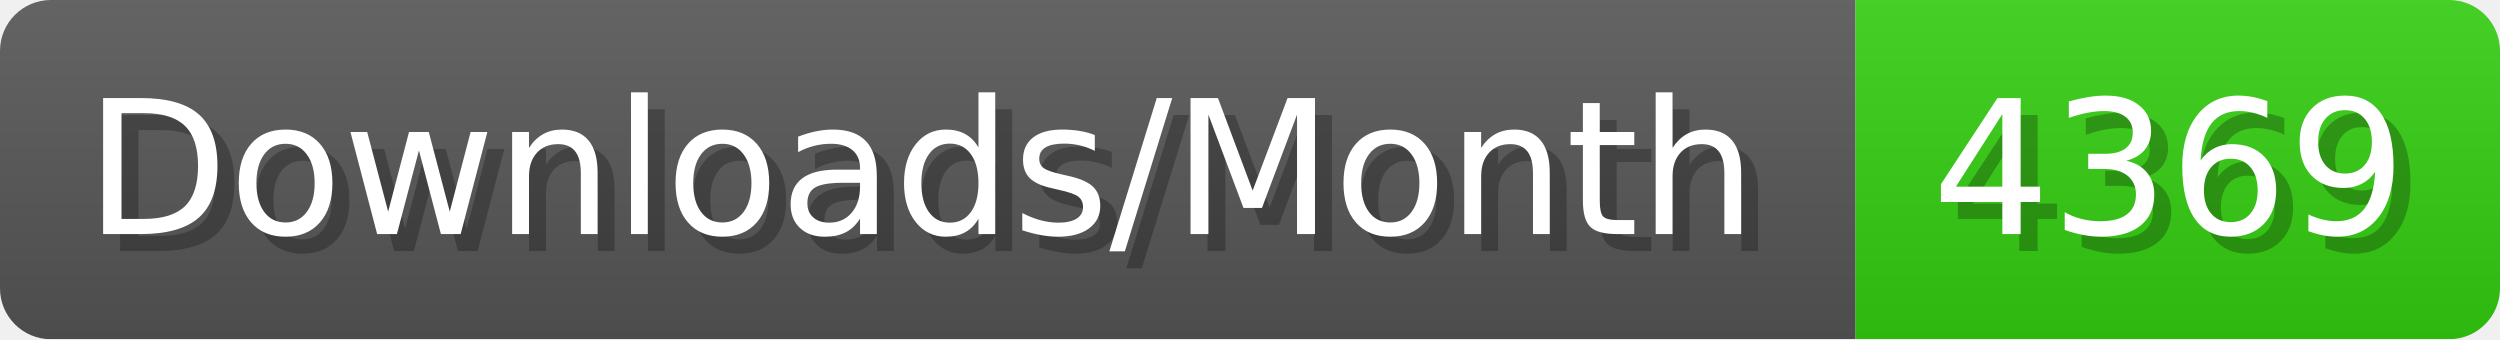
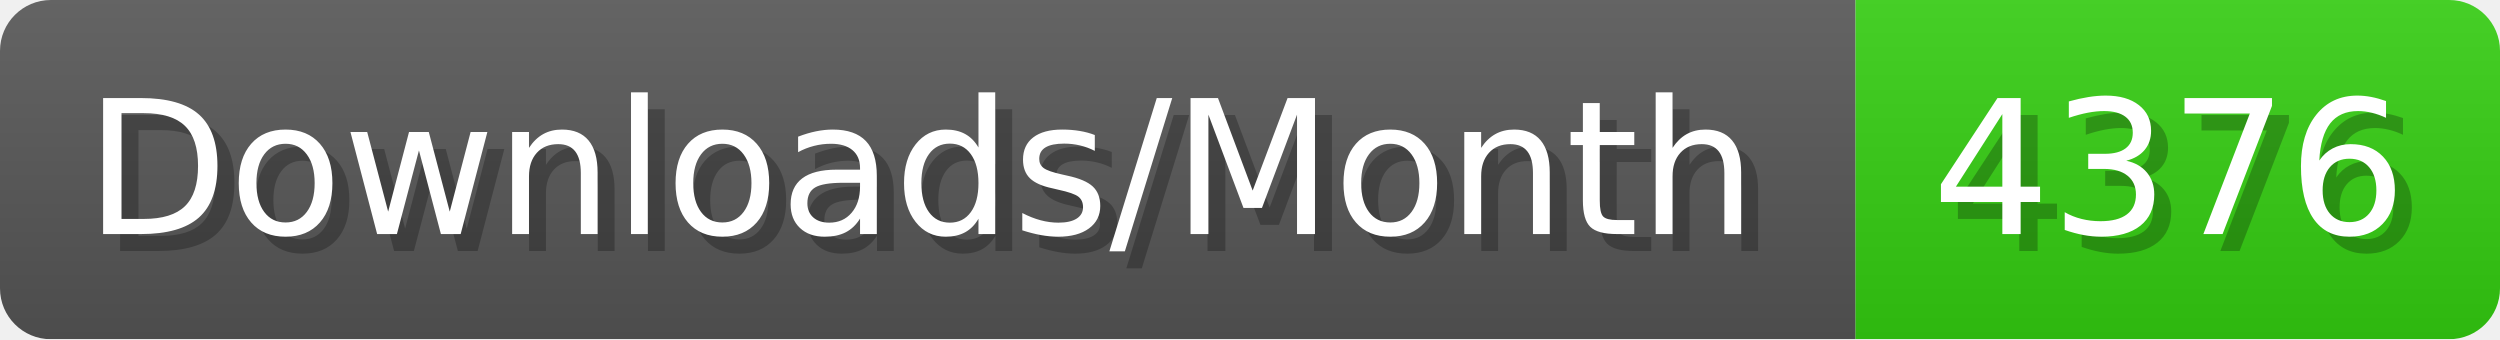
- <svg xmlns="http://www.w3.org/2000/svg" width="147.4" height="20" viewBox="0 0 1474 200" role="img" aria-label="Downloads/Month: 4369">
+ <svg xmlns="http://www.w3.org/2000/svg" width="147.4" height="20" viewBox="0 0 1474 200" role="img" aria-label="Downloads/Month: 4376">
  <linearGradient id="YlXUI" x2="0" y2="100%">
    <stop offset="0" stop-opacity=".1" stop-color="#EEE" />
    <stop offset="1" stop-opacity=".1" />
  </linearGradient>
  <mask id="JHhop">
    <rect width="1474" height="200" rx="30" fill="#FFF" />
  </mask>
  <g mask="url(#JHhop)">
    <rect width="1094" height="200" fill="#555" />
    <rect width="380" height="200" fill="#3C1" x="1094" />
    <rect width="1474" height="200" fill="url(#YlXUI)" />
  </g>
  <g aria-hidden="true" fill="#fff" text-anchor="start" font-family="Verdana,DejaVu Sans,sans-serif" font-size="110">
    <text x="60" y="148" textLength="994" fill="#000" opacity="0.25">Downloads/Month</text>
    <text x="50" y="138" textLength="994">Downloads/Month</text>
-     <text x="1149" y="148" textLength="280" fill="#000" opacity="0.25">4369</text>
-     <text x="1139" y="138" textLength="280">4369</text>
+     <text x="1149" y="148" textLength="280" fill="#000" opacity="0.25">4376</text>
+     <text x="1139" y="138" textLength="280">4376</text>
  </g>
</svg>
